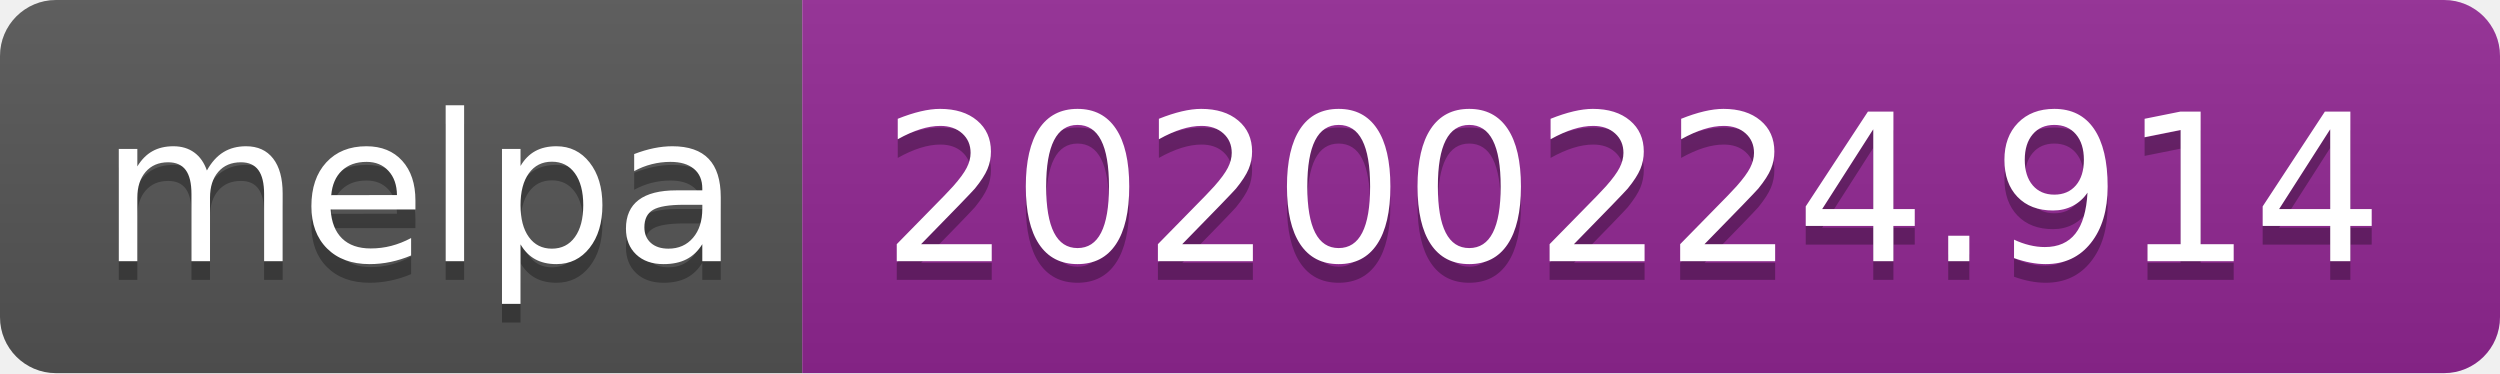
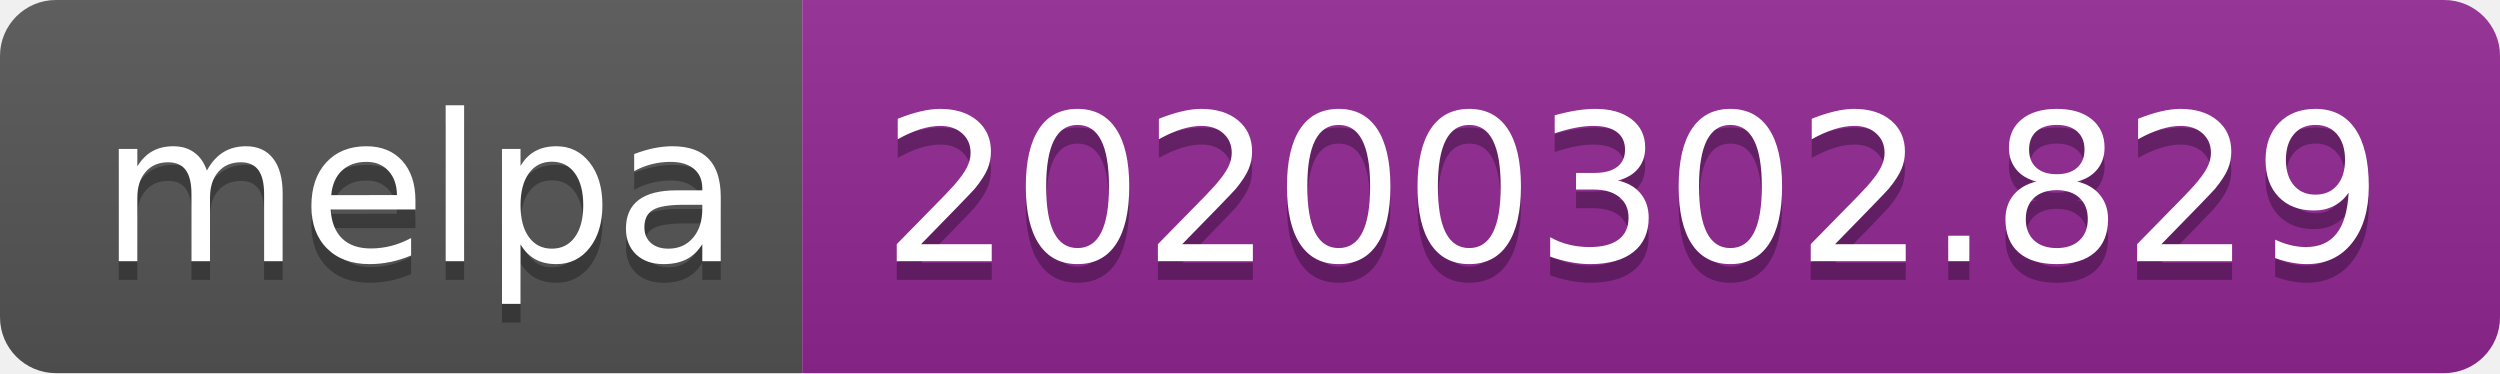
<svg xmlns="http://www.w3.org/2000/svg" width="134" height="20">
  <linearGradient id="b" x2="0" y2="100%">
    <stop offset="0" stop-color="#bbb" stop-opacity=".1" />
    <stop offset="1" stop-opacity=".1" />
  </linearGradient>
  <clipPath id="a">
    <rect width="134" height="20" rx="3" fill="#fff" />
  </clipPath>
  <g clip-path="url(#a)">
    <path fill="#555" d="M0 0h43v20H0z" />
    <path fill="#922793" d="M43 0h91v20H43z" />
    <path fill="url(#b)" d="M0 0h134v20H0z" />
  </g>
  <g fill="#fff" text-anchor="middle" font-family="DejaVu Sans,Verdana,Geneva,sans-serif" font-size="110">
    <text x="225" y="150" fill="#010101" fill-opacity=".3" transform="scale(.1)" textLength="330">melpa</text>
    <text x="225" y="140" transform="scale(.1)" textLength="330">melpa</text>
-     <text x="875" y="150" fill="#010101" fill-opacity=".3" transform="scale(.1)" textLength="810">20200224.914</text>
-     <text x="875" y="140" transform="scale(.1)" textLength="810">20200224.914</text>
+     <text x="875" y="150" fill="#010101" fill-opacity=".3" transform="scale(.1)" textLength="810">20200302.829</text>
+     <text x="875" y="140" transform="scale(.1)" textLength="810">20200302.829</text>
  </g>
</svg>
